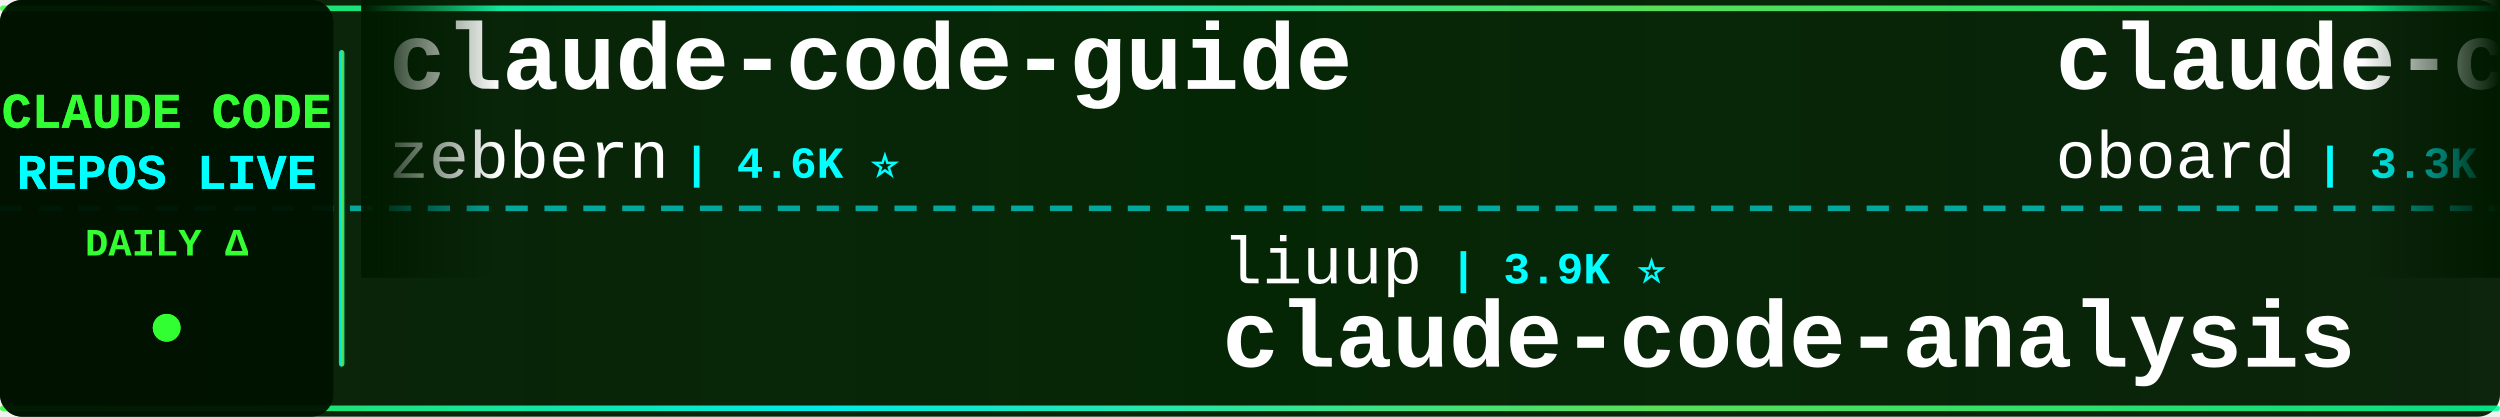
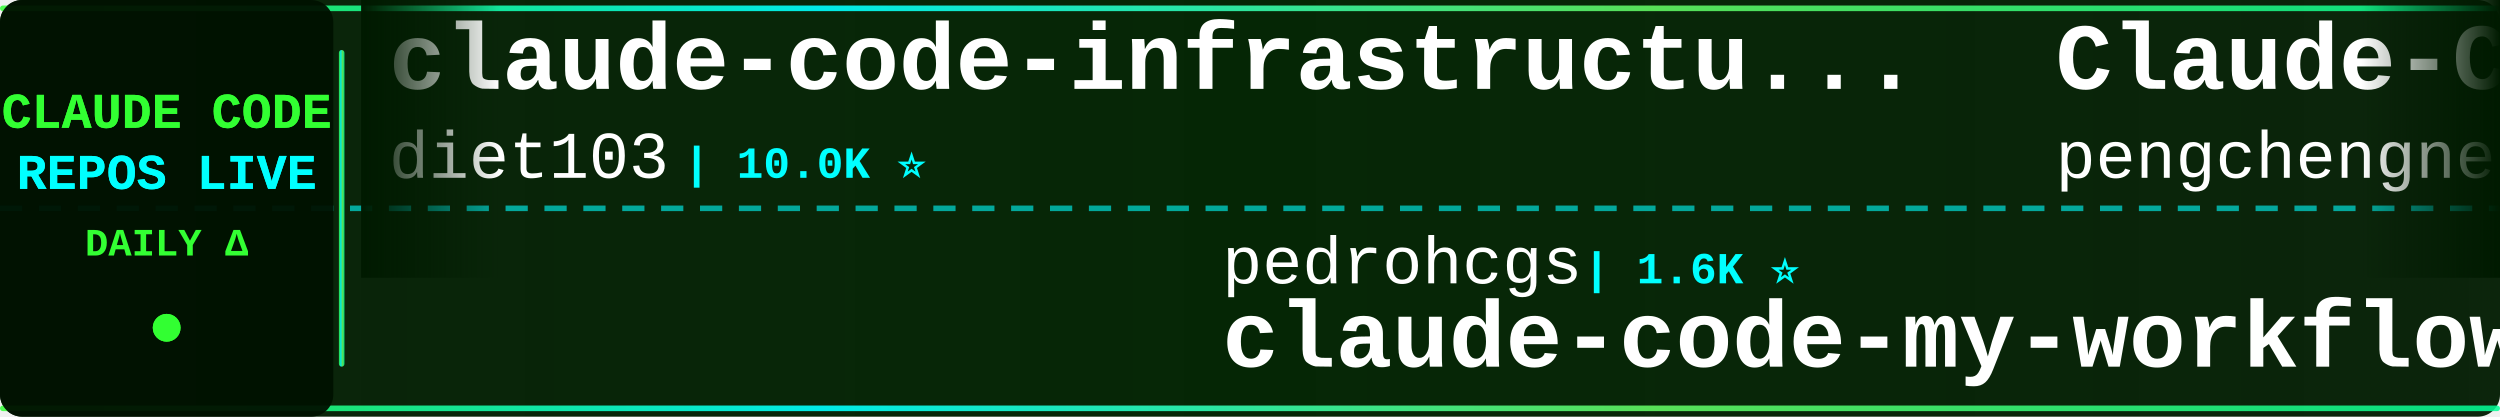
<svg xmlns="http://www.w3.org/2000/svg" width="900" height="150">
  <defs>
    <linearGradient id="tickerBg" x1="0%" y1="0%" x2="100%" y2="0%">
      <stop offset="0%" style="stop-color:#001a00;stop-opacity:0.95" />
      <stop offset="50%" style="stop-color:#002200;stop-opacity:0.98" />
      <stop offset="100%" style="stop-color:#001a00;stop-opacity:0.95" />
    </linearGradient>
    <linearGradient id="borderGrad" x1="0%" y1="0%" x2="100%" y2="0%">
      <stop offset="0%" style="stop-color:#33ff33;stop-opacity:0.85">
        <animate attributeName="stop-opacity" values="0.85;1;0.85" dur="2s" repeatCount="indefinite" />
      </stop>
      <stop offset="33%" style="stop-color:#00ffff;stop-opacity:0.9">
        <animate attributeName="stop-opacity" values="0.9;1;0.9" dur="2.2s" repeatCount="indefinite" />
      </stop>
      <stop offset="66%" style="stop-color:#66ff66;stop-opacity:0.85">
        <animate attributeName="stop-opacity" values="0.85;1;0.85" dur="1.8s" repeatCount="indefinite" />
      </stop>
      <stop offset="100%" style="stop-color:#00ff99;stop-opacity:0.85">
        <animate attributeName="stop-opacity" values="0.85;1;0.85" dur="2s" repeatCount="indefinite" />
      </stop>
    </linearGradient>
    <filter id="textGlow">
      <feGaussianBlur stdDeviation="0.1" result="coloredBlur" />
      <feMerge>
        <feMergeNode in="coloredBlur" />
        <feMergeNode in="SourceGraphic" />
      </feMerge>
    </filter>
    <filter id="metricGlow">
      <feGaussianBlur stdDeviation="0.2" result="coloredBlur" />
      <feMerge>
        <feMergeNode in="coloredBlur" />
        <feMergeNode in="SourceGraphic" />
      </feMerge>
    </filter>
    <linearGradient id="leftFade" x1="0%" y1="0%" x2="100%" y2="0%">
      <stop offset="0%" style="stop-color:#001a00;stop-opacity:1" />
      <stop offset="100%" style="stop-color:#001a00;stop-opacity:0" />
    </linearGradient>
    <linearGradient id="rightFade" x1="0%" y1="0%" x2="100%" y2="0%">
      <stop offset="0%" style="stop-color:#001a00;stop-opacity:0" />
      <stop offset="100%" style="stop-color:#001a00;stop-opacity:1" />
    </linearGradient>
  </defs>
  <rect width="900" height="150" fill="url(#tickerBg)" rx="8" />
  <rect x="0" y="2" width="900" height="2" fill="url(#borderGrad)" rx="1" />
  <rect x="0" y="146" width="900" height="2" fill="url(#borderGrad)" rx="1" />
  <line x1="0" y1="75" x2="900" y2="75" stroke="#00ffff" stroke-width="2" stroke-dasharray="8 6" opacity="0.6" />
  <rect x="0" y="0" width="120" height="150" fill="#001100" opacity="0.95" rx="8" />
  <text x="60" y="46" font-family="'Courier New', monospace" font-size="18" font-weight="bold" fill="#33ff33" text-anchor="middle" filter="url(#textGlow)">
    CLAUDE CODE
  </text>
  <text x="60" y="68" font-family="'Courier New', monospace" font-size="18" font-weight="bold" fill="#00ffff" text-anchor="middle" filter="url(#textGlow)">
    REPOS LIVE
  </text>
  <text x="60" y="92" font-family="'Courier New', monospace" font-size="14" font-weight="bold" fill="#33ff33" text-anchor="middle">
    DAILY Δ
  </text>
  <circle cx="60" cy="118" r="5" fill="#33ff33" filter="url(#metricGlow)">
    <animate attributeName="r" values="4;6;4" dur="1.5s" repeatCount="indefinite" />
    <animate attributeName="opacity" values="0.6;1;0.6" dur="1.5s" repeatCount="indefinite" />
  </circle>
  <rect x="122" y="18" width="2" height="114" fill="url(#borderGrad)" rx="1" />
  <clipPath id="tickerClip">
    <rect x="130" y="0" width="770" height="150" />
  </clipPath>
  <g clip-path="url(#tickerClip)">
    <g id="tickerItems">
      <animateTransform attributeName="transform" attributeType="XML" type="translate" from="0 0" to="-3000 0" dur="54s" repeatCount="indefinite" />
      <g transform="translate(0, 0)">
-         <text x="140" y="32" font-family="'Courier New', monospace" font-size="34" font-weight="bold" fill="#ffffff">claude-code-guide</text>
-         <text x="140" y="64" font-family="'Courier New', monospace" font-size="24" font-weight="normal" fill="#ffffff" opacity="1.0">zebbern</text>
-         <text x="246" y="64" font-family="'Courier New', monospace" font-size="16" font-weight="bold" fill="#00ffff"> | 4.6K ⭐</text>
+         <text x="140" y="32" font-family="'Courier New', monospace" font-size="34" font-weight="bold" fill="#ffffff">claude-code-infrastructu...</text>
+         <text x="140" y="64" font-family="'Courier New', monospace" font-size="24" font-weight="normal" fill="#ffffff" opacity="1.0">diet103</text>
+         <text x="246" y="64" font-family="'Courier New', monospace" font-size="16" font-weight="bold" fill="#00ffff"> | 10.0K ⭐</text>
      </g>
      <g transform="translate(300, 0)">
-         <text x="140" y="102" font-family="'Courier New', monospace" font-size="24" font-weight="normal" fill="#ffffff" opacity="1.0">liuup</text>
-         <text x="222" y="102" font-family="'Courier New', monospace" font-size="16" font-weight="bold" fill="#00ffff"> | 3.9K ⭐</text>
-         <text x="140" y="132" font-family="'Courier New', monospace" font-size="34" font-weight="bold" fill="#ffffff">claude-code-analysis</text>
+         <text x="140" y="102" font-family="'Courier New', monospace" font-size="24" font-weight="normal" fill="#ffffff" opacity="1.0">pedrohcgs</text>
+         <text x="270" y="102" font-family="'Courier New', monospace" font-size="16" font-weight="bold" fill="#00ffff"> | 1.6K ⭐</text>
+         <text x="140" y="132" font-family="'Courier New', monospace" font-size="34" font-weight="bold" fill="#ffffff">claude-code-my-workflow</text>
      </g>
      <g transform="translate(600, 0)">
-         <text x="140" y="32" font-family="'Courier New', monospace" font-size="34" font-weight="bold" fill="#ffffff">claude-code-rev</text>
-         <text x="140" y="64" font-family="'Courier New', monospace" font-size="24" font-weight="normal" fill="#ffffff" opacity="1.0">oboard</text>
-         <text x="234" y="64" font-family="'Courier New', monospace" font-size="16" font-weight="bold" fill="#00ffff"> | 3.3K ⭐</text>
+         <text x="140" y="32" font-family="'Courier New', monospace" font-size="34" font-weight="bold" fill="#ffffff">Claude-Code</text>
+         <text x="140" y="64" font-family="'Courier New', monospace" font-size="24" font-weight="normal" fill="#ffffff" opacity="1.0">pengchengneo</text>
+         <text x="306" y="64" font-family="'Courier New', monospace" font-size="16" font-weight="bold" fill="#00ffff"> | 1.8K ⭐</text>
      </g>
      <g transform="translate(900, 0)">
-         <text x="140" y="102" font-family="'Courier New', monospace" font-size="24" font-weight="normal" fill="#ffffff" opacity="1.0">JrCx7scC</text>
-         <text x="258" y="102" font-family="'Courier New', monospace" font-size="16" font-weight="bold" fill="#00ffff"> | 376 ⭐</text>
-         <text x="140" y="132" font-family="'Courier New', monospace" font-size="34" font-weight="bold" fill="#ffffff">claude-code-source</text>
+         <text x="140" y="102" font-family="'Courier New', monospace" font-size="24" font-weight="normal" fill="#ffffff" opacity="1.0">fuergaosi233</text>
+         <text x="306" y="102" font-family="'Courier New', monospace" font-size="16" font-weight="bold" fill="#00ffff"> | 2.8K ⭐</text>
+         <text x="140" y="132" font-family="'Courier New', monospace" font-size="34" font-weight="bold" fill="#ffffff">claude-code-proxy</text>
      </g>
      <g transform="translate(1200, 0)">
-         <text x="140" y="32" font-family="'Courier New', monospace" font-size="34" font-weight="bold" fill="#ffffff">claude-code-proxy</text>
-         <text x="140" y="64" font-family="'Courier New', monospace" font-size="24" font-weight="normal" fill="#ffffff" opacity="1.0">fuergaosi233</text>
-         <text x="306" y="64" font-family="'Courier New', monospace" font-size="16" font-weight="bold" fill="#00ffff"> | 2.8K ⭐</text>
+         <text x="140" y="32" font-family="'Courier New', monospace" font-size="34" font-weight="bold" fill="#ffffff">claude_codex_bridge</text>
+         <text x="140" y="64" font-family="'Courier New', monospace" font-size="24" font-weight="normal" fill="#ffffff" opacity="1.0">SeemSeam</text>
+         <text x="258" y="64" font-family="'Courier New', monospace" font-size="16" font-weight="bold" fill="#00ffff"> | 3.5K ⭐</text>
      </g>
      <g transform="translate(1500, 0)">
-         <text x="140" y="102" font-family="'Courier New', monospace" font-size="24" font-weight="normal" fill="#ffffff" opacity="1.0">overwirehq</text>
-         <text x="282" y="102" font-family="'Courier New', monospace" font-size="16" font-weight="bold" fill="#00ffff"> | 2.8K ⭐</text>
-         <text x="140" y="132" font-family="'Courier New', monospace" font-size="34" font-weight="bold" fill="#ffffff">claude-code-telegram</text>
+         <text x="140" y="102" font-family="'Courier New', monospace" font-size="24" font-weight="normal" fill="#ffffff" opacity="1.0">sugyan</text>
+         <text x="234" y="102" font-family="'Courier New', monospace" font-size="16" font-weight="bold" fill="#00ffff"> | 1.1K ⭐</text>
+         <text x="140" y="132" font-family="'Courier New', monospace" font-size="34" font-weight="bold" fill="#ffffff">claude-code-webui</text>
      </g>
      <g transform="translate(1800, 0)">
-         <text x="140" y="32" font-family="'Courier New', monospace" font-size="34" font-weight="bold" fill="#ffffff">claude-code-base-action</text>
-         <text x="140" y="64" font-family="'Courier New', monospace" font-size="24" font-weight="normal" fill="#ffffff" opacity="1.0">anthropics</text>
-         <text x="282" y="64" font-family="'Courier New', monospace" font-size="16" font-weight="bold" fill="#00ffff"> | 985 ⭐</text>
+         <text x="140" y="32" font-family="'Courier New', monospace" font-size="34" font-weight="bold" fill="#ffffff">awesome-claude-code</text>
+         <text x="140" y="64" font-family="'Courier New', monospace" font-size="24" font-weight="normal" fill="#ffffff" opacity="1.0">jqueryscript</text>
+         <text x="306" y="64" font-family="'Courier New', monospace" font-size="16" font-weight="bold" fill="#00ffff"> | 517 ⭐</text>
      </g>
      <g transform="translate(2100, 0)">
-         <text x="140" y="102" font-family="'Courier New', monospace" font-size="24" font-weight="normal" fill="#ffffff" opacity="1.0">Cranot</text>
-         <text x="234" y="102" font-family="'Courier New', monospace" font-size="16" font-weight="bold" fill="#00ffff"> | 2.9K ⭐</text>
-         <text x="140" y="132" font-family="'Courier New', monospace" font-size="34" font-weight="bold" fill="#ffffff">claude-code-guide</text>
+         <text x="140" y="102" font-family="'Courier New', monospace" font-size="24" font-weight="normal" fill="#ffffff" opacity="1.0">davila7</text>
+         <text x="246" y="102" font-family="'Courier New', monospace" font-size="16" font-weight="bold" fill="#00ffff"> | 30.8K ⭐ +4</text>
+         <text x="140" y="132" font-family="'Courier New', monospace" font-size="34" font-weight="bold" fill="#ffffff">claude-code-templates</text>
      </g>
      <g transform="translate(2400, 0)">
-         <text x="140" y="32" font-family="'Courier New', monospace" font-size="34" font-weight="bold" fill="#ffffff">ClaudeCode-Portable</text>
-         <text x="140" y="64" font-family="'Courier New', monospace" font-size="24" font-weight="normal" fill="#ffffff" opacity="1.0">techjarves</text>
-         <text x="282" y="64" font-family="'Courier New', monospace" font-size="16" font-weight="bold" fill="#00ffff"> | 1.5K ⭐ +2</text>
+         <text x="140" y="32" font-family="'Courier New', monospace" font-size="34" font-weight="bold" fill="#ffffff">claude-code-rust</text>
+         <text x="140" y="64" font-family="'Courier New', monospace" font-size="24" font-weight="normal" fill="#ffffff" opacity="1.0">lorryjovens-hub</text>
+         <text x="342" y="64" font-family="'Courier New', monospace" font-size="16" font-weight="bold" fill="#00ffff"> | 1.7K ⭐</text>
      </g>
      <g transform="translate(2700, 0)">
-         <text x="140" y="102" font-family="'Courier New', monospace" font-size="24" font-weight="normal" fill="#ffffff" opacity="1.0">Piebald-AI</text>
-         <text x="282" y="102" font-family="'Courier New', monospace" font-size="16" font-weight="bold" fill="#00ffff"> | 12.7K ⭐</text>
-         <text x="140" y="132" font-family="'Courier New', monospace" font-size="34" font-weight="bold" fill="#ffffff">claude-code-system-promp...</text>
+         <text x="140" y="102" font-family="'Courier New', monospace" font-size="24" font-weight="normal" fill="#ffffff" opacity="1.0">rohitg00</text>
+         <text x="258" y="102" font-family="'Courier New', monospace" font-size="16" font-weight="bold" fill="#00ffff"> | 2.6K ⭐ +1</text>
+         <text x="140" y="132" font-family="'Courier New', monospace" font-size="34" font-weight="bold" fill="#ffffff">awesome-claude-code-tool...</text>
      </g>
      <g transform="translate(3000, 0)">
-         <text x="140" y="32" font-family="'Courier New', monospace" font-size="34" font-weight="bold" fill="#ffffff">claude-code-guide</text>
-         <text x="140" y="64" font-family="'Courier New', monospace" font-size="24" font-weight="normal" fill="#ffffff" opacity="1.0">zebbern</text>
-         <text x="246" y="64" font-family="'Courier New', monospace" font-size="16" font-weight="bold" fill="#00ffff"> | 4.6K ⭐</text>
+         <text x="140" y="32" font-family="'Courier New', monospace" font-size="34" font-weight="bold" fill="#ffffff">claude-code-infrastructu...</text>
+         <text x="140" y="64" font-family="'Courier New', monospace" font-size="24" font-weight="normal" fill="#ffffff" opacity="1.0">diet103</text>
+         <text x="246" y="64" font-family="'Courier New', monospace" font-size="16" font-weight="bold" fill="#00ffff"> | 10.0K ⭐</text>
      </g>
      <g transform="translate(3300, 0)">
-         <text x="140" y="102" font-family="'Courier New', monospace" font-size="24" font-weight="normal" fill="#ffffff" opacity="1.0">liuup</text>
-         <text x="222" y="102" font-family="'Courier New', monospace" font-size="16" font-weight="bold" fill="#00ffff"> | 3.9K ⭐</text>
-         <text x="140" y="132" font-family="'Courier New', monospace" font-size="34" font-weight="bold" fill="#ffffff">claude-code-analysis</text>
+         <text x="140" y="102" font-family="'Courier New', monospace" font-size="24" font-weight="normal" fill="#ffffff" opacity="1.0">pedrohcgs</text>
+         <text x="270" y="102" font-family="'Courier New', monospace" font-size="16" font-weight="bold" fill="#00ffff"> | 1.6K ⭐</text>
+         <text x="140" y="132" font-family="'Courier New', monospace" font-size="34" font-weight="bold" fill="#ffffff">claude-code-my-workflow</text>
      </g>
      <g transform="translate(3600, 0)">
-         <text x="140" y="32" font-family="'Courier New', monospace" font-size="34" font-weight="bold" fill="#ffffff">claude-code-rev</text>
-         <text x="140" y="64" font-family="'Courier New', monospace" font-size="24" font-weight="normal" fill="#ffffff" opacity="1.0">oboard</text>
-         <text x="234" y="64" font-family="'Courier New', monospace" font-size="16" font-weight="bold" fill="#00ffff"> | 3.3K ⭐</text>
+         <text x="140" y="32" font-family="'Courier New', monospace" font-size="34" font-weight="bold" fill="#ffffff">Claude-Code</text>
+         <text x="140" y="64" font-family="'Courier New', monospace" font-size="24" font-weight="normal" fill="#ffffff" opacity="1.0">pengchengneo</text>
+         <text x="306" y="64" font-family="'Courier New', monospace" font-size="16" font-weight="bold" fill="#00ffff"> | 1.8K ⭐</text>
      </g>
      <g transform="translate(3900, 0)">
-         <text x="140" y="102" font-family="'Courier New', monospace" font-size="24" font-weight="normal" fill="#ffffff" opacity="1.0">JrCx7scC</text>
-         <text x="258" y="102" font-family="'Courier New', monospace" font-size="16" font-weight="bold" fill="#00ffff"> | 376 ⭐</text>
-         <text x="140" y="132" font-family="'Courier New', monospace" font-size="34" font-weight="bold" fill="#ffffff">claude-code-source</text>
+         <text x="140" y="102" font-family="'Courier New', monospace" font-size="24" font-weight="normal" fill="#ffffff" opacity="1.0">fuergaosi233</text>
+         <text x="306" y="102" font-family="'Courier New', monospace" font-size="16" font-weight="bold" fill="#00ffff"> | 2.8K ⭐</text>
+         <text x="140" y="132" font-family="'Courier New', monospace" font-size="34" font-weight="bold" fill="#ffffff">claude-code-proxy</text>
      </g>
    </g>
  </g>
  <rect x="130" y="0" width="50" height="100" fill="url(#leftFade)" />
  <rect x="850" y="0" width="50" height="100" fill="url(#rightFade)" />
</svg>
